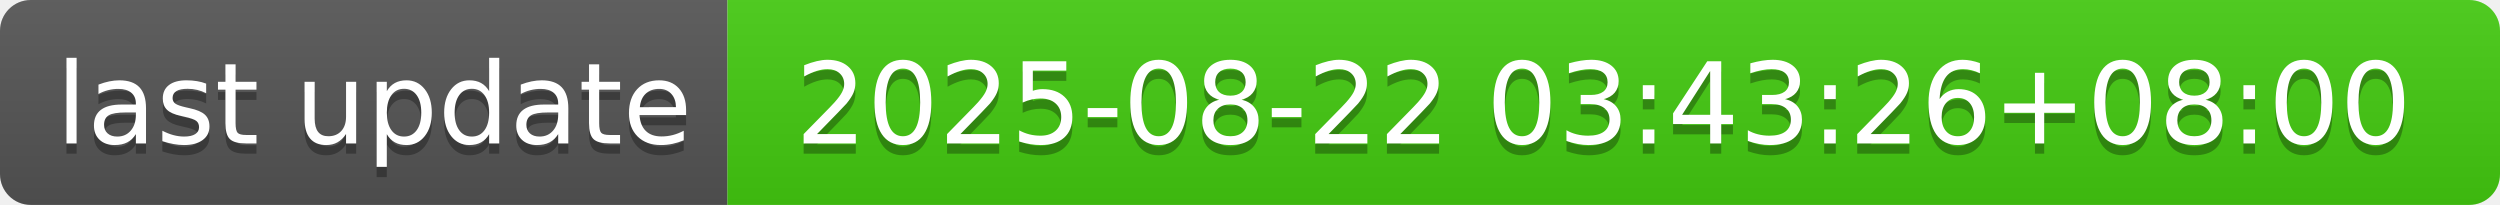
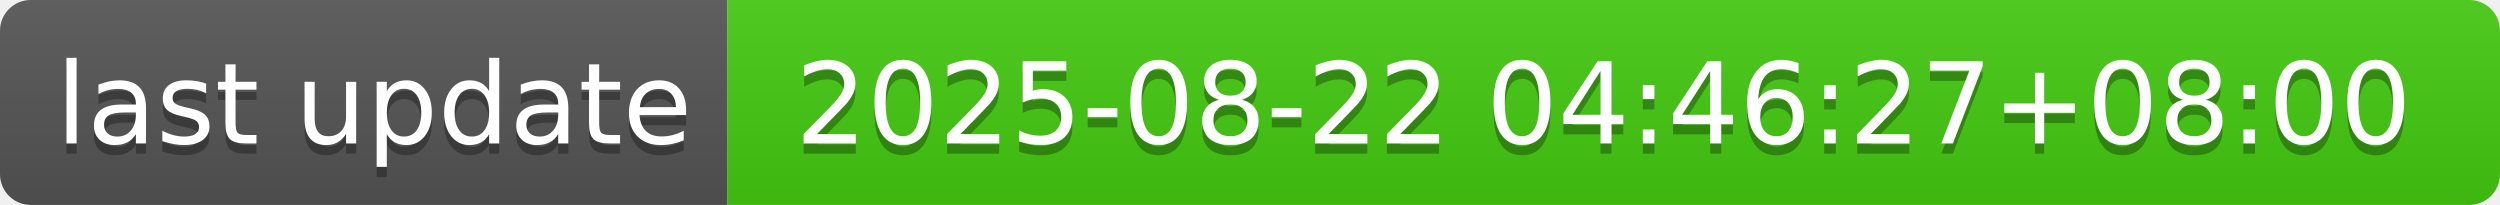
- <svg xmlns="http://www.w3.org/2000/svg" width="244" height="20" role="img" aria-label="last update: 2025-08-22 03:43:26+08:00">
+ <svg xmlns="http://www.w3.org/2000/svg" width="244" height="20" role="img" aria-label="last update: 2025-08-22 04:46:27+08:00">
  <linearGradient id="s" x2="0" y2="100%">
    <stop offset="0" stop-color="#bbb" stop-opacity=".1" />
    <stop offset="1" stop-opacity=".1" />
  </linearGradient>
  <clipPath id="r">
    <rect width="244" height="20" rx="3" fill="#fff" />
  </clipPath>
  <g clip-path="url(#r)">
    <rect width="71" height="20" fill="#555" />
    <rect x="71" width="173" height="20" fill="#4c1" />
    <rect width="244" height="20" fill="url(#s)" />
  </g>
  <g fill="#fff" text-anchor="middle" font-family="Verdana,Geneva,DejaVu Sans,sans-serif" text-rendering="geometricPrecision" font-size="110">
    <text aria-hidden="true" x="365" y="150" fill="#010101" fill-opacity=".3" transform="scale(.1)" textLength="610">last update</text>
    <text x="365" y="140" transform="scale(.1)" fill="#fff" textLength="610">last update</text>
-     <text aria-hidden="true" x="1565" y="150" fill="#010101" fill-opacity=".3" transform="scale(.1)" textLength="1630">2025-08-22 03:43:26+08:00</text>
-     <text x="1565" y="140" transform="scale(.1)" fill="#fff" textLength="1630">2025-08-22 03:43:26+08:00</text>
+     <text aria-hidden="true" x="1565" y="150" fill="#010101" fill-opacity=".3" transform="scale(.1)" textLength="1630">2025-08-22 04:46:27+08:00</text>
+     <text x="1565" y="140" transform="scale(.1)" fill="#fff" textLength="1630">2025-08-22 04:46:27+08:00</text>
  </g>
</svg>
